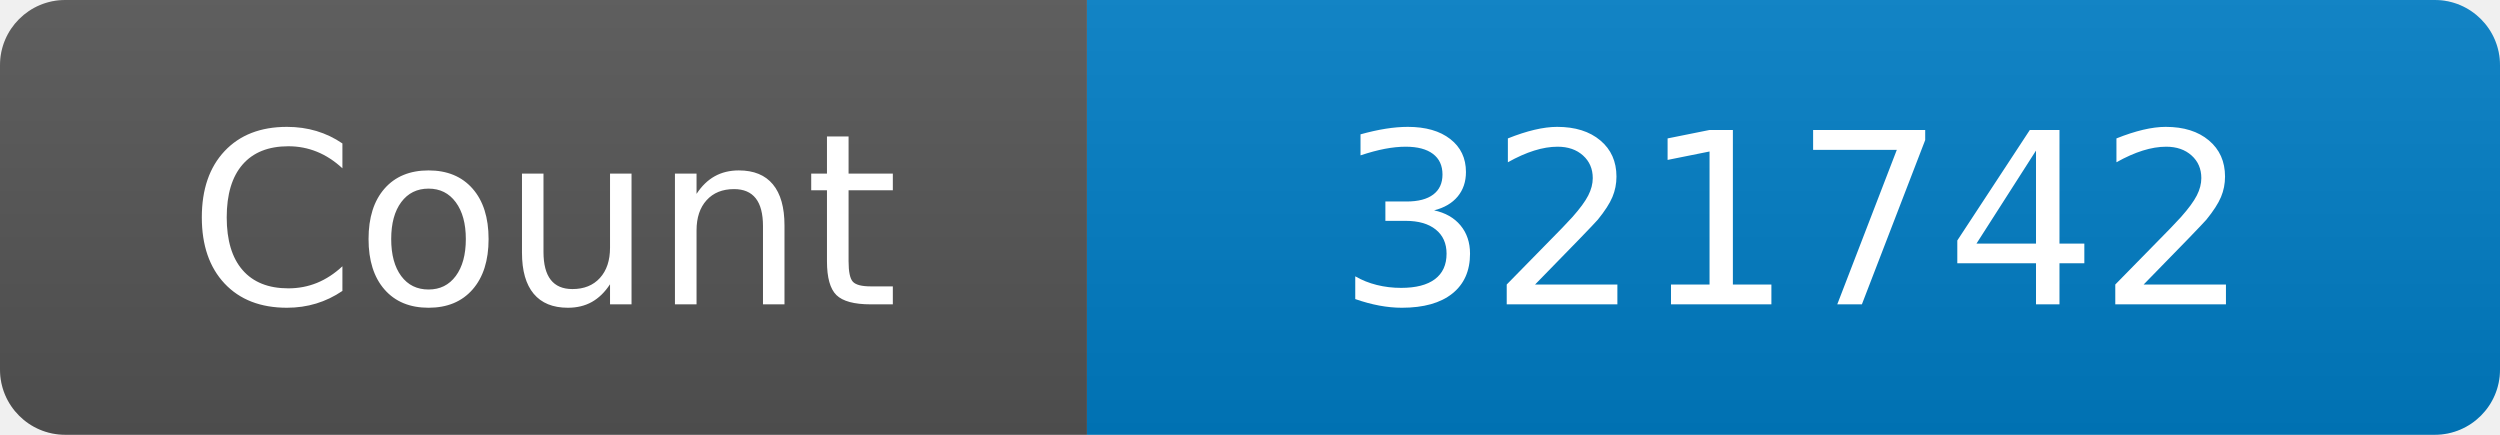
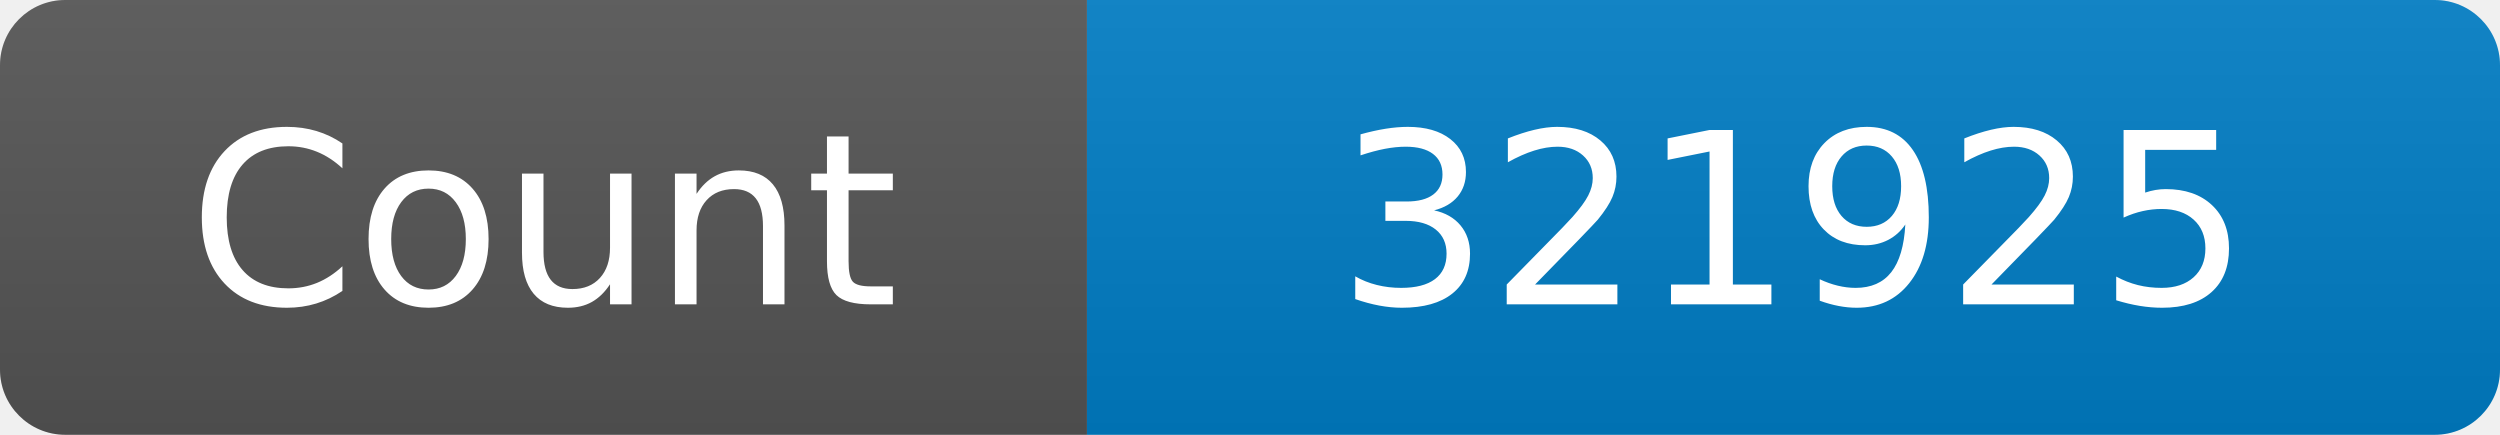
<svg xmlns="http://www.w3.org/2000/svg" width="115" height="20" role="img" aria-label="Maintained?: yes">
  <linearGradient id="s" x2="0" y2="100%">
    <stop offset="0" stop-color="#bbb" stop-opacity=".1" />
    <stop offset="1" stop-opacity=".1" />
  </linearGradient>
  <clipPath id="r">
    <rect width="115" height="20" rx="3" fill="#fff" />
  </clipPath>
  <g clip-path="url(#r)">
    <rect width="50" height="20" fill="#555" />
    <rect x="50" width="160" height="20" fill="#007ec6" />
    <rect width="115" height="20" fill="url(#s)" />
  </g>
  <g fill="#fff" text-anchor="middle" font-family="Verdana,Geneva,DejaVu Sans,sans-serif" font-size="110">
    <text x="250" y="140" transform="scale(.1)" fill="#fff">Count</text>
-     <text x="825" y="140" transform="scale(.1)" fill="#fff">321742</text>
+     <text x="825" y="140" transform="scale(.1)" fill="#fff">321925</text>
  </g>
</svg>
